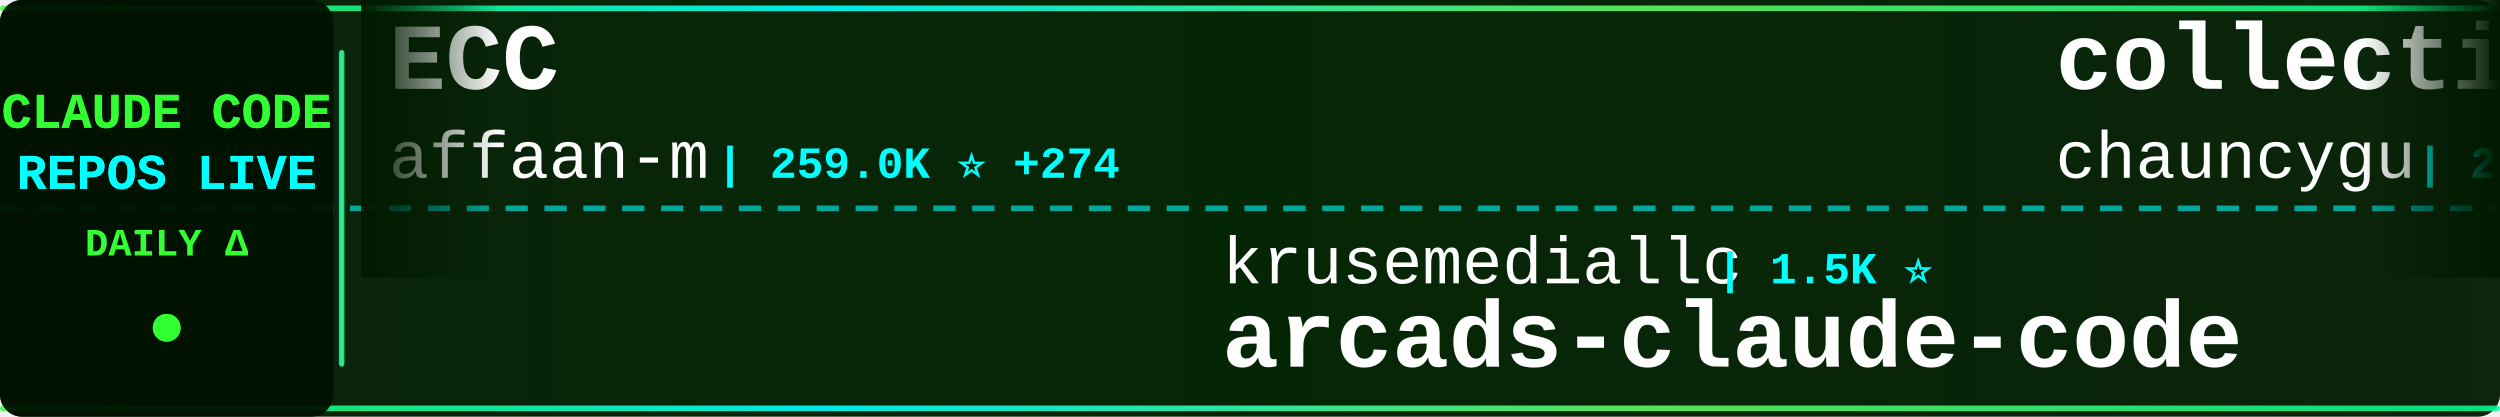
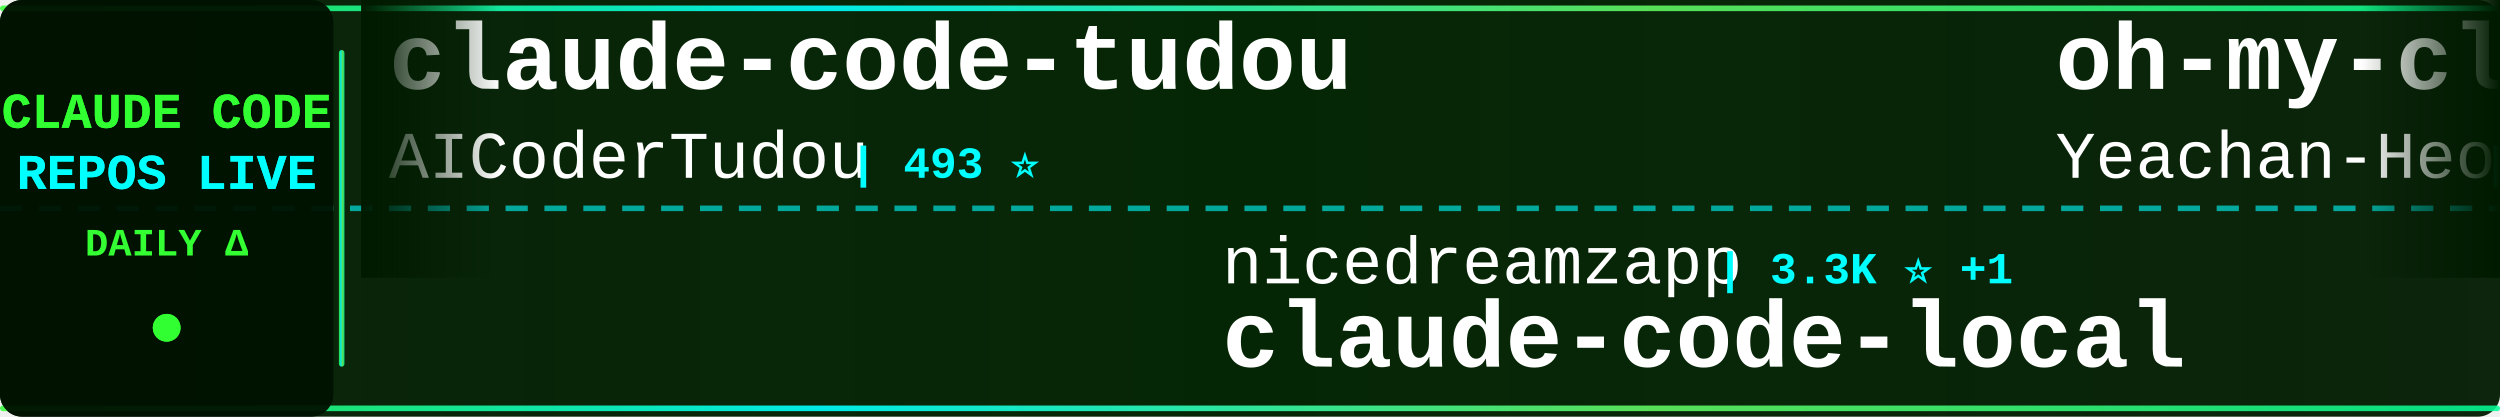
<svg xmlns="http://www.w3.org/2000/svg" width="900" height="150">
  <defs>
    <linearGradient id="tickerBg" x1="0%" y1="0%" x2="100%" y2="0%">
      <stop offset="0%" style="stop-color:#001a00;stop-opacity:0.95" />
      <stop offset="50%" style="stop-color:#002200;stop-opacity:0.98" />
      <stop offset="100%" style="stop-color:#001a00;stop-opacity:0.95" />
    </linearGradient>
    <linearGradient id="borderGrad" x1="0%" y1="0%" x2="100%" y2="0%">
      <stop offset="0%" style="stop-color:#33ff33;stop-opacity:0.85">
        <animate attributeName="stop-opacity" values="0.85;1;0.85" dur="2s" repeatCount="indefinite" />
      </stop>
      <stop offset="33%" style="stop-color:#00ffff;stop-opacity:0.9">
        <animate attributeName="stop-opacity" values="0.9;1;0.9" dur="2.2s" repeatCount="indefinite" />
      </stop>
      <stop offset="66%" style="stop-color:#66ff66;stop-opacity:0.85">
        <animate attributeName="stop-opacity" values="0.85;1;0.85" dur="1.8s" repeatCount="indefinite" />
      </stop>
      <stop offset="100%" style="stop-color:#00ff99;stop-opacity:0.85">
        <animate attributeName="stop-opacity" values="0.85;1;0.85" dur="2s" repeatCount="indefinite" />
      </stop>
    </linearGradient>
    <filter id="textGlow">
      <feGaussianBlur stdDeviation="0.1" result="coloredBlur" />
      <feMerge>
        <feMergeNode in="coloredBlur" />
        <feMergeNode in="SourceGraphic" />
      </feMerge>
    </filter>
    <filter id="metricGlow">
      <feGaussianBlur stdDeviation="0.2" result="coloredBlur" />
      <feMerge>
        <feMergeNode in="coloredBlur" />
        <feMergeNode in="SourceGraphic" />
      </feMerge>
    </filter>
    <linearGradient id="leftFade" x1="0%" y1="0%" x2="100%" y2="0%">
      <stop offset="0%" style="stop-color:#001a00;stop-opacity:1" />
      <stop offset="100%" style="stop-color:#001a00;stop-opacity:0" />
    </linearGradient>
    <linearGradient id="rightFade" x1="0%" y1="0%" x2="100%" y2="0%">
      <stop offset="0%" style="stop-color:#001a00;stop-opacity:0" />
      <stop offset="100%" style="stop-color:#001a00;stop-opacity:1" />
    </linearGradient>
  </defs>
  <rect width="900" height="150" fill="url(#tickerBg)" rx="8" />
  <rect x="0" y="2" width="900" height="2" fill="url(#borderGrad)" rx="1" />
  <rect x="0" y="146" width="900" height="2" fill="url(#borderGrad)" rx="1" />
  <line x1="0" y1="75" x2="900" y2="75" stroke="#00ffff" stroke-width="2" stroke-dasharray="8 6" opacity="0.6" />
  <rect x="0" y="0" width="120" height="150" fill="#001100" opacity="0.95" rx="8" />
  <text x="60" y="46" font-family="'Courier New', monospace" font-size="18" font-weight="bold" fill="#33ff33" text-anchor="middle" filter="url(#textGlow)">
    CLAUDE CODE
  </text>
  <text x="60" y="68" font-family="'Courier New', monospace" font-size="18" font-weight="bold" fill="#00ffff" text-anchor="middle" filter="url(#textGlow)">
    REPOS LIVE
  </text>
  <text x="60" y="92" font-family="'Courier New', monospace" font-size="14" font-weight="bold" fill="#33ff33" text-anchor="middle">
    DAILY Δ
  </text>
  <circle cx="60" cy="118" r="5" fill="#33ff33" filter="url(#metricGlow)">
    <animate attributeName="r" values="4;6;4" dur="1.5s" repeatCount="indefinite" />
    <animate attributeName="opacity" values="0.6;1;0.6" dur="1.5s" repeatCount="indefinite" />
  </circle>
  <rect x="122" y="18" width="2" height="114" fill="url(#borderGrad)" rx="1" />
  <clipPath id="tickerClip">
    <rect x="130" y="0" width="770" height="150" />
  </clipPath>
  <g clip-path="url(#tickerClip)">
    <g id="tickerItems">
      <animateTransform attributeName="transform" attributeType="XML" type="translate" from="0 0" to="-3000 0" dur="54s" repeatCount="indefinite" />
      <g transform="translate(0, 0)">
-         <text x="140" y="32" font-family="'Courier New', monospace" font-size="34" font-weight="bold" fill="#ffffff">ECC</text>
-         <text x="140" y="64" font-family="'Courier New', monospace" font-size="24" font-weight="normal" fill="#ffffff" opacity="1.0">affaan-m</text>
-         <text x="258" y="64" font-family="'Courier New', monospace" font-size="16" font-weight="bold" fill="#00ffff"> | 259.0K ⭐ +274</text>
+         <text x="140" y="32" font-family="'Courier New', monospace" font-size="34" font-weight="bold" fill="#ffffff">claude-code-tudou</text>
+         <text x="140" y="64" font-family="'Courier New', monospace" font-size="24" font-weight="normal" fill="#ffffff" opacity="1.0">AICoderTudou</text>
+         <text x="306" y="64" font-family="'Courier New', monospace" font-size="16" font-weight="bold" fill="#00ffff"> | 493 ⭐</text>
      </g>
      <g transform="translate(300, 0)">
-         <text x="140" y="102" font-family="'Courier New', monospace" font-size="24" font-weight="normal" fill="#ffffff" opacity="1.0">krusemediallc</text>
-         <text x="318" y="102" font-family="'Courier New', monospace" font-size="16" font-weight="bold" fill="#00ffff"> | 1.5K ⭐</text>
-         <text x="140" y="132" font-family="'Courier New', monospace" font-size="34" font-weight="bold" fill="#ffffff">arcads-claude-code</text>
+         <text x="140" y="102" font-family="'Courier New', monospace" font-size="24" font-weight="normal" fill="#ffffff" opacity="1.0">nicedreamzapp</text>
+         <text x="318" y="102" font-family="'Courier New', monospace" font-size="16" font-weight="bold" fill="#00ffff"> | 3.3K ⭐ +1</text>
+         <text x="140" y="132" font-family="'Courier New', monospace" font-size="34" font-weight="bold" fill="#ffffff">claude-code-local</text>
      </g>
      <g transform="translate(600, 0)">
-         <text x="140" y="32" font-family="'Courier New', monospace" font-size="34" font-weight="bold" fill="#ffffff">collection-claude-code-s...</text>
-         <text x="140" y="64" font-family="'Courier New', monospace" font-size="24" font-weight="normal" fill="#ffffff" opacity="1.0">chauncygu</text>
-         <text x="270" y="64" font-family="'Courier New', monospace" font-size="16" font-weight="bold" fill="#00ffff"> | 2.8K ⭐</text>
+         <text x="140" y="32" font-family="'Courier New', monospace" font-size="34" font-weight="bold" fill="#ffffff">oh-my-claudecode</text>
+         <text x="140" y="64" font-family="'Courier New', monospace" font-size="24" font-weight="normal" fill="#ffffff" opacity="1.0">Yeachan-Heo</text>
+         <text x="294" y="64" font-family="'Courier New', monospace" font-size="16" font-weight="bold" fill="#00ffff"> | 39.2K ⭐ +3</text>
      </g>
      <g transform="translate(900, 0)">
-         <text x="140" y="102" font-family="'Courier New', monospace" font-size="24" font-weight="normal" fill="#ffffff" opacity="1.0">diet103</text>
-         <text x="246" y="102" font-family="'Courier New', monospace" font-size="16" font-weight="bold" fill="#00ffff"> | 10.0K ⭐ +1</text>
-         <text x="140" y="132" font-family="'Courier New', monospace" font-size="34" font-weight="bold" fill="#ffffff">claude-code-infrastructu...</text>
+         <text x="140" y="102" font-family="'Courier New', monospace" font-size="24" font-weight="normal" fill="#ffffff" opacity="1.0">ghuntley</text>
+         <text x="258" y="102" font-family="'Courier New', monospace" font-size="16" font-weight="bold" fill="#00ffff"> | 992 ⭐</text>
+         <text x="140" y="132" font-family="'Courier New', monospace" font-size="34" font-weight="bold" fill="#ffffff">claude-code-source-code-...</text>
      </g>
      <g transform="translate(1200, 0)">
-         <text x="140" y="32" font-family="'Courier New', monospace" font-size="34" font-weight="bold" fill="#ffffff">Dive-into-Claude-Code</text>
-         <text x="140" y="64" font-family="'Courier New', monospace" font-size="24" font-weight="normal" fill="#ffffff" opacity="1.0">VILA-Lab</text>
-         <text x="258" y="64" font-family="'Courier New', monospace" font-size="16" font-weight="bold" fill="#00ffff"> | 2.1K ⭐ +2</text>
+         <text x="140" y="32" font-family="'Courier New', monospace" font-size="34" font-weight="bold" fill="#ffffff">ClaudeCodeAgents</text>
+         <text x="140" y="64" font-family="'Courier New', monospace" font-size="24" font-weight="normal" fill="#ffffff" opacity="1.0">darcyegb</text>
+         <text x="258" y="64" font-family="'Courier New', monospace" font-size="16" font-weight="bold" fill="#00ffff"> | 763 ⭐</text>
      </g>
      <g transform="translate(1500, 0)">
-         <text x="140" y="102" font-family="'Courier New', monospace" font-size="24" font-weight="normal" fill="#ffffff" opacity="1.0">1rgs</text>
-         <text x="210" y="102" font-family="'Courier New', monospace" font-size="16" font-weight="bold" fill="#00ffff"> | 3.7K ⭐ +1</text>
-         <text x="140" y="132" font-family="'Courier New', monospace" font-size="34" font-weight="bold" fill="#ffffff">claude-code-proxy</text>
+         <text x="140" y="102" font-family="'Courier New', monospace" font-size="24" font-weight="normal" fill="#ffffff" opacity="1.0">OneRedOak</text>
+         <text x="270" y="102" font-family="'Courier New', monospace" font-size="16" font-weight="bold" fill="#00ffff"> | 3.9K ⭐</text>
+         <text x="140" y="132" font-family="'Courier New', monospace" font-size="34" font-weight="bold" fill="#ffffff">claude-code-workflows</text>
      </g>
      <g transform="translate(1800, 0)">
        <text x="140" y="32" font-family="'Courier New', monospace" font-size="34" font-weight="bold" fill="#ffffff">claude-code</text>
-         <text x="140" y="64" font-family="'Courier New', monospace" font-size="24" font-weight="normal" fill="#ffffff" opacity="1.0">VineeTagarwaL-code</text>
-         <text x="378" y="64" font-family="'Courier New', monospace" font-size="16" font-weight="bold" fill="#00ffff"> | 274 ⭐</text>
+         <text x="140" y="64" font-family="'Courier New', monospace" font-size="24" font-weight="normal" fill="#ffffff" opacity="1.0">lowcortisolprogrammer</text>
+         <text x="414" y="64" font-family="'Courier New', monospace" font-size="16" font-weight="bold" fill="#00ffff"> | 171 ⭐</text>
      </g>
      <g transform="translate(2100, 0)">
-         <text x="140" y="102" font-family="'Courier New', monospace" font-size="24" font-weight="normal" fill="#ffffff" opacity="1.0">edmund-io</text>
-         <text x="270" y="102" font-family="'Courier New', monospace" font-size="16" font-weight="bold" fill="#00ffff"> | 1.5K ⭐</text>
-         <text x="140" y="132" font-family="'Courier New', monospace" font-size="34" font-weight="bold" fill="#ffffff">edmunds-claude-code</text>
+         <text x="140" y="102" font-family="'Courier New', monospace" font-size="24" font-weight="normal" fill="#ffffff" opacity="1.0">davila7</text>
+         <text x="246" y="102" font-family="'Courier New', monospace" font-size="16" font-weight="bold" fill="#00ffff"> | 30.8K ⭐ +3</text>
+         <text x="140" y="132" font-family="'Courier New', monospace" font-size="34" font-weight="bold" fill="#ffffff">claude-code-templates</text>
      </g>
      <g transform="translate(2400, 0)">
-         <text x="140" y="32" font-family="'Courier New', monospace" font-size="34" font-weight="bold" fill="#ffffff">ralph-claude-code</text>
-         <text x="140" y="64" font-family="'Courier New', monospace" font-size="24" font-weight="normal" fill="#ffffff" opacity="1.0">frankbria</text>
-         <text x="270" y="64" font-family="'Courier New', monospace" font-size="16" font-weight="bold" fill="#00ffff"> | 9.6K ⭐ -1</text>
+         <text x="140" y="32" font-family="'Courier New', monospace" font-size="34" font-weight="bold" fill="#ffffff">claude-code</text>
+         <text x="140" y="64" font-family="'Courier New', monospace" font-size="24" font-weight="normal" fill="#ffffff" opacity="1.0">mehmoodosman</text>
+         <text x="306" y="64" font-family="'Courier New', monospace" font-size="16" font-weight="bold" fill="#00ffff"> | 174 ⭐</text>
      </g>
      <g transform="translate(2700, 0)">
-         <text x="140" y="102" font-family="'Courier New', monospace" font-size="24" font-weight="normal" fill="#ffffff" opacity="1.0">mehmoodosman</text>
-         <text x="306" y="102" font-family="'Courier New', monospace" font-size="16" font-weight="bold" fill="#00ffff"> | 174 ⭐</text>
-         <text x="140" y="132" font-family="'Courier New', monospace" font-size="34" font-weight="bold" fill="#ffffff">claude-code</text>
+         <text x="140" y="102" font-family="'Courier New', monospace" font-size="24" font-weight="normal" fill="#ffffff" opacity="1.0">luyao618</text>
+         <text x="258" y="102" font-family="'Courier New', monospace" font-size="16" font-weight="bold" fill="#00ffff"> | 1.7K ⭐</text>
+         <text x="140" y="132" font-family="'Courier New', monospace" font-size="34" font-weight="bold" fill="#ffffff">Claude-Code-Source-Study</text>
      </g>
      <g transform="translate(3000, 0)">
-         <text x="140" y="32" font-family="'Courier New', monospace" font-size="34" font-weight="bold" fill="#ffffff">ECC</text>
-         <text x="140" y="64" font-family="'Courier New', monospace" font-size="24" font-weight="normal" fill="#ffffff" opacity="1.0">affaan-m</text>
-         <text x="258" y="64" font-family="'Courier New', monospace" font-size="16" font-weight="bold" fill="#00ffff"> | 259.0K ⭐ +274</text>
+         <text x="140" y="32" font-family="'Courier New', monospace" font-size="34" font-weight="bold" fill="#ffffff">claude-code-tudou</text>
+         <text x="140" y="64" font-family="'Courier New', monospace" font-size="24" font-weight="normal" fill="#ffffff" opacity="1.0">AICoderTudou</text>
+         <text x="306" y="64" font-family="'Courier New', monospace" font-size="16" font-weight="bold" fill="#00ffff"> | 493 ⭐</text>
      </g>
      <g transform="translate(3300, 0)">
-         <text x="140" y="102" font-family="'Courier New', monospace" font-size="24" font-weight="normal" fill="#ffffff" opacity="1.0">krusemediallc</text>
-         <text x="318" y="102" font-family="'Courier New', monospace" font-size="16" font-weight="bold" fill="#00ffff"> | 1.5K ⭐</text>
-         <text x="140" y="132" font-family="'Courier New', monospace" font-size="34" font-weight="bold" fill="#ffffff">arcads-claude-code</text>
+         <text x="140" y="102" font-family="'Courier New', monospace" font-size="24" font-weight="normal" fill="#ffffff" opacity="1.0">nicedreamzapp</text>
+         <text x="318" y="102" font-family="'Courier New', monospace" font-size="16" font-weight="bold" fill="#00ffff"> | 3.3K ⭐ +1</text>
+         <text x="140" y="132" font-family="'Courier New', monospace" font-size="34" font-weight="bold" fill="#ffffff">claude-code-local</text>
      </g>
      <g transform="translate(3600, 0)">
-         <text x="140" y="32" font-family="'Courier New', monospace" font-size="34" font-weight="bold" fill="#ffffff">collection-claude-code-s...</text>
-         <text x="140" y="64" font-family="'Courier New', monospace" font-size="24" font-weight="normal" fill="#ffffff" opacity="1.0">chauncygu</text>
-         <text x="270" y="64" font-family="'Courier New', monospace" font-size="16" font-weight="bold" fill="#00ffff"> | 2.8K ⭐</text>
+         <text x="140" y="32" font-family="'Courier New', monospace" font-size="34" font-weight="bold" fill="#ffffff">oh-my-claudecode</text>
+         <text x="140" y="64" font-family="'Courier New', monospace" font-size="24" font-weight="normal" fill="#ffffff" opacity="1.0">Yeachan-Heo</text>
+         <text x="294" y="64" font-family="'Courier New', monospace" font-size="16" font-weight="bold" fill="#00ffff"> | 39.2K ⭐ +3</text>
      </g>
      <g transform="translate(3900, 0)">
-         <text x="140" y="102" font-family="'Courier New', monospace" font-size="24" font-weight="normal" fill="#ffffff" opacity="1.0">diet103</text>
-         <text x="246" y="102" font-family="'Courier New', monospace" font-size="16" font-weight="bold" fill="#00ffff"> | 10.0K ⭐ +1</text>
-         <text x="140" y="132" font-family="'Courier New', monospace" font-size="34" font-weight="bold" fill="#ffffff">claude-code-infrastructu...</text>
+         <text x="140" y="102" font-family="'Courier New', monospace" font-size="24" font-weight="normal" fill="#ffffff" opacity="1.0">ghuntley</text>
+         <text x="258" y="102" font-family="'Courier New', monospace" font-size="16" font-weight="bold" fill="#00ffff"> | 992 ⭐</text>
+         <text x="140" y="132" font-family="'Courier New', monospace" font-size="34" font-weight="bold" fill="#ffffff">claude-code-source-code-...</text>
      </g>
    </g>
  </g>
  <rect x="130" y="0" width="50" height="100" fill="url(#leftFade)" />
  <rect x="850" y="0" width="50" height="100" fill="url(#rightFade)" />
</svg>
